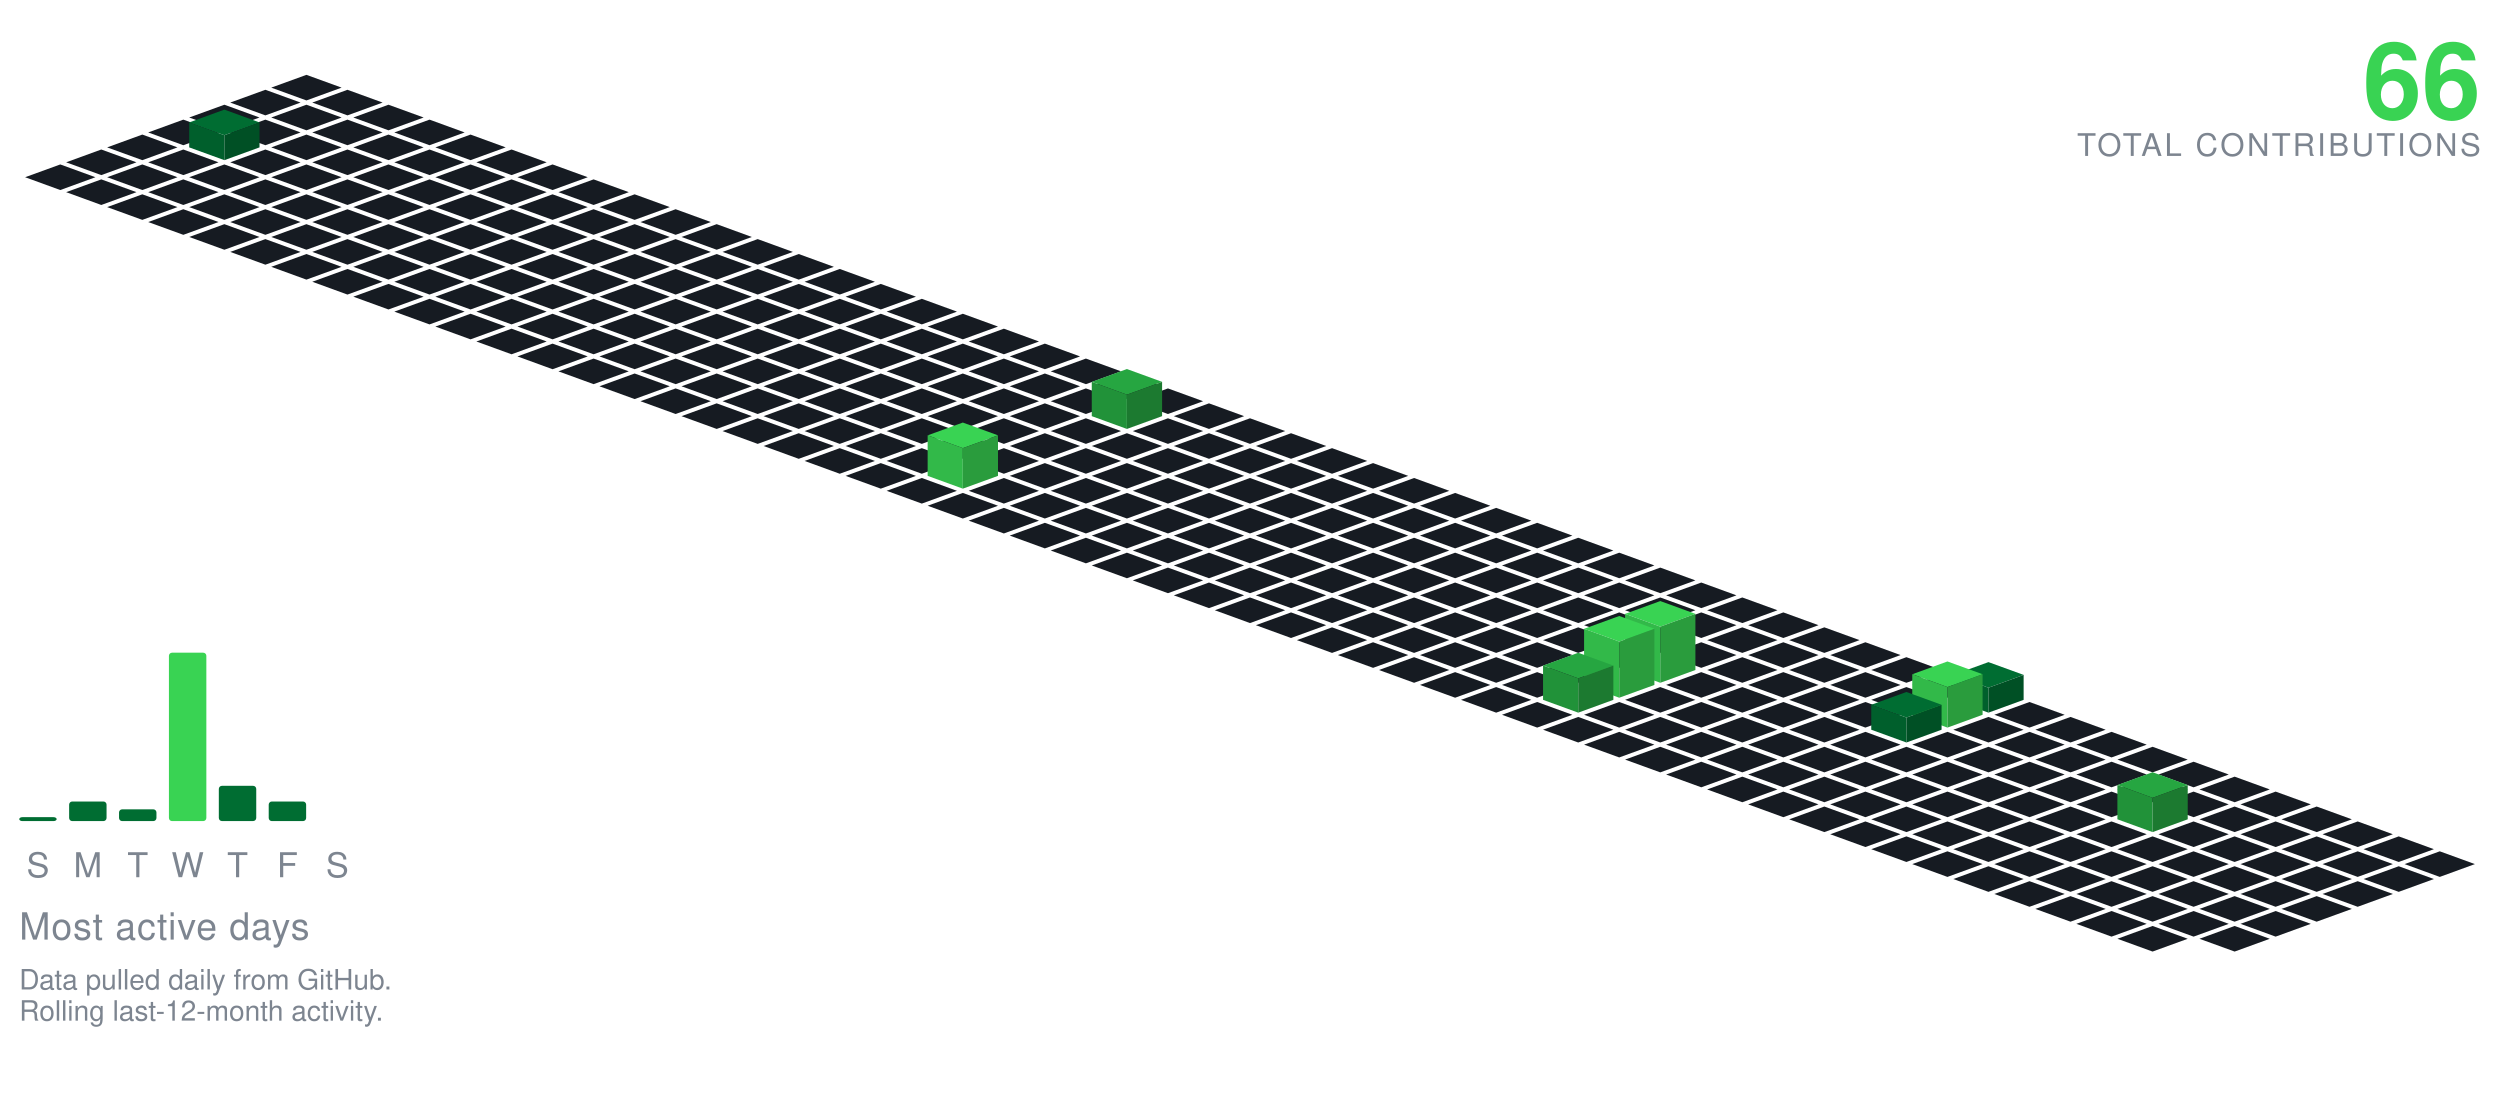
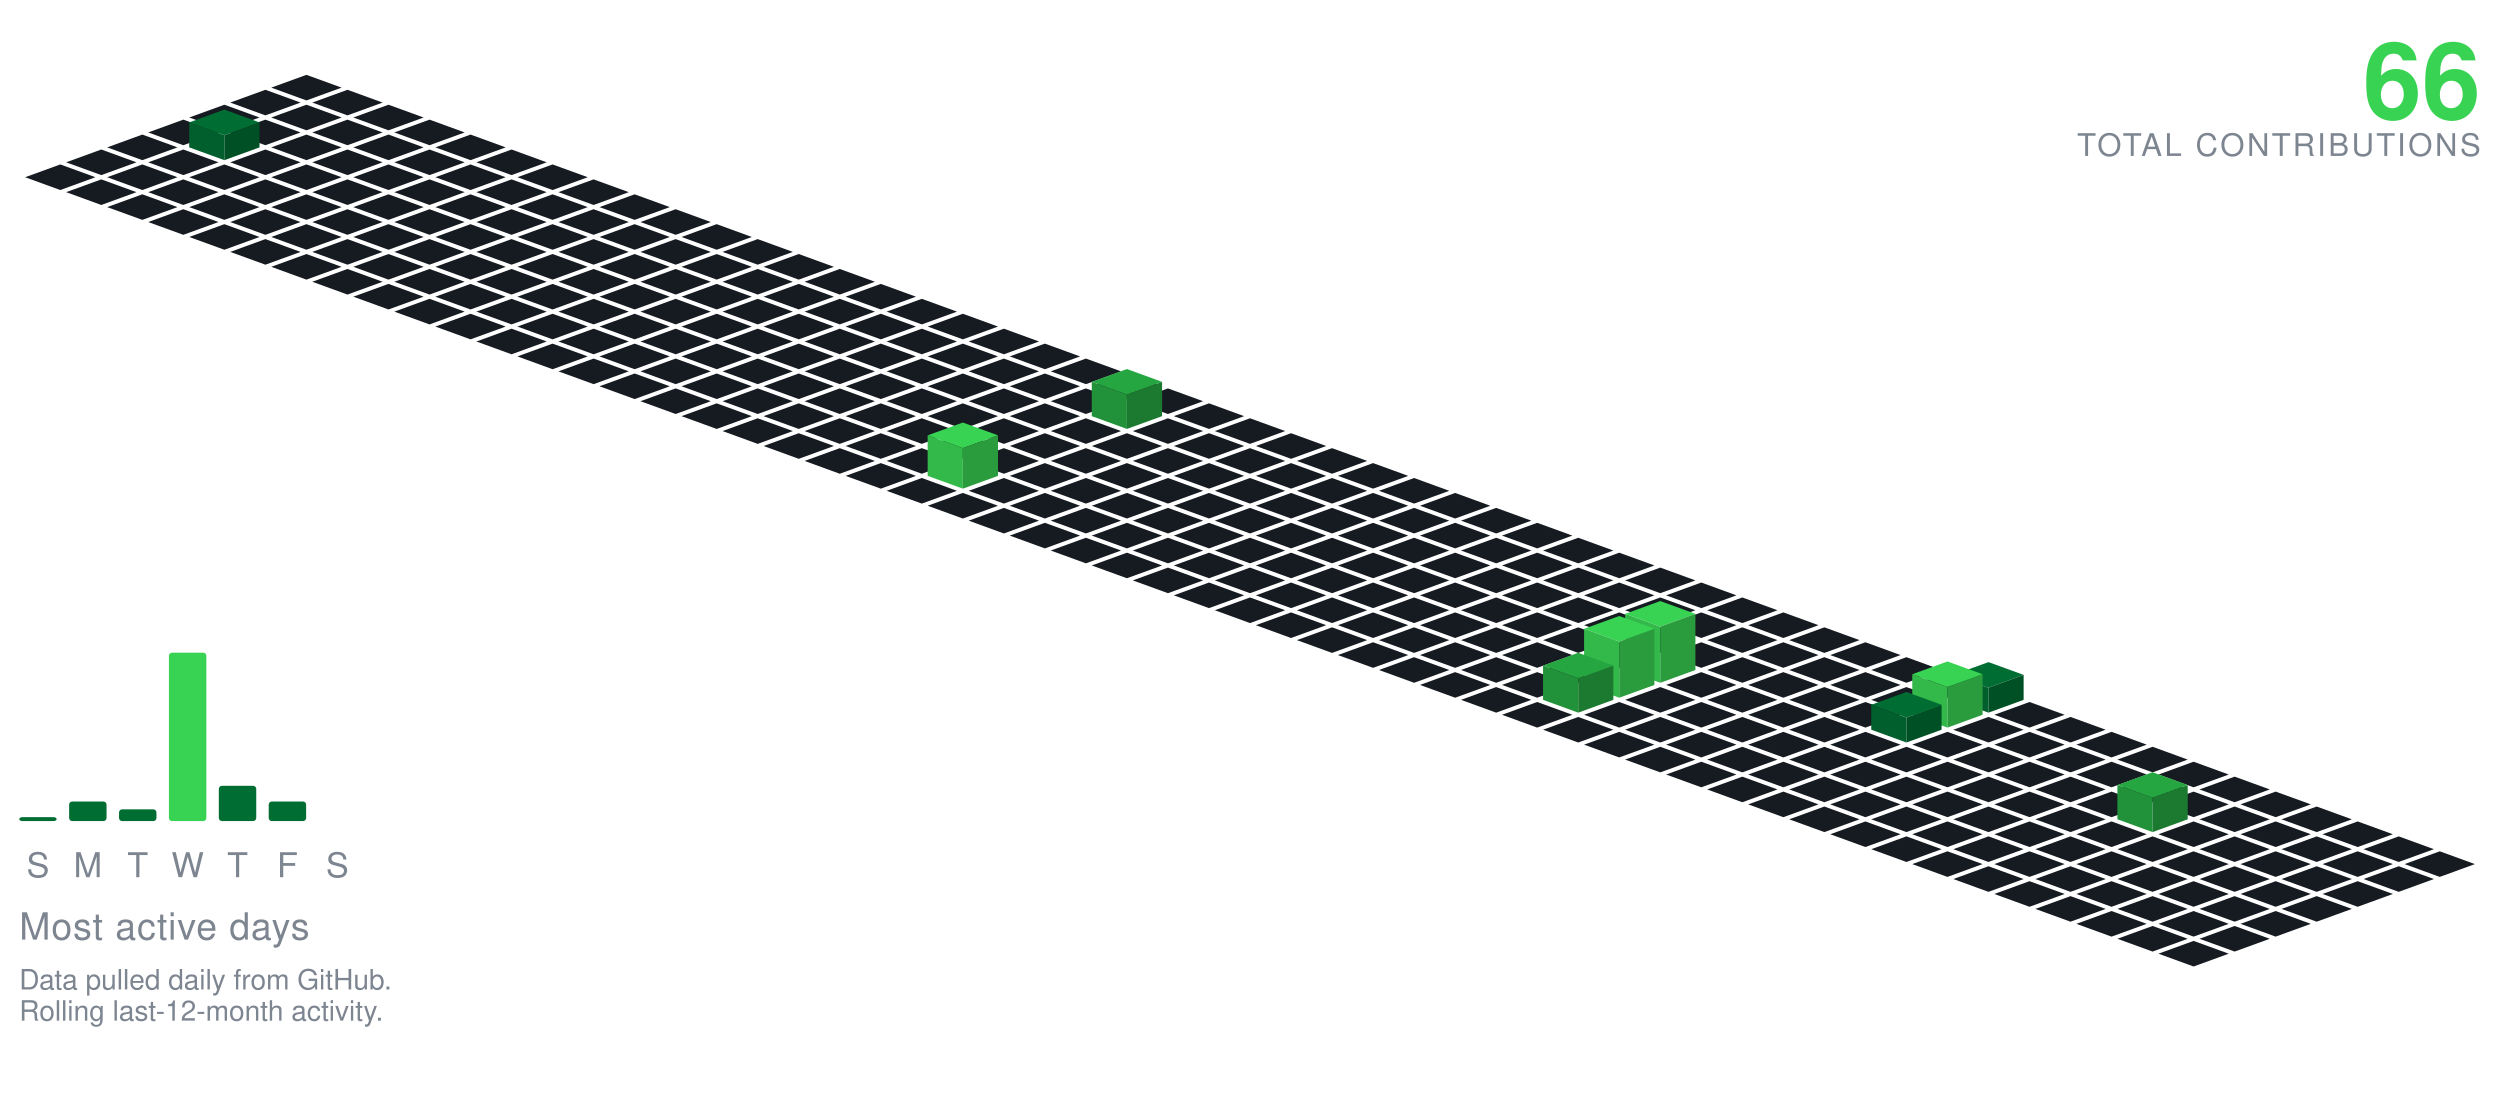
<svg xmlns="http://www.w3.org/2000/svg" viewBox="-98.09 -24.00 801.34 354.30" width="801" height="354">
  <polygon points="0.00,0.00 11.28,4.10 0.00,8.21 -11.28,4.10" fill="#161b22" />
  <polygon points="-13.16,4.79 -1.88,8.89 -13.16,13.00 -24.43,8.89" fill="#161b22" />
  <polygon points="13.16,4.79 24.43,8.89 13.16,13.00 1.88,8.89" fill="#161b22" />
  <polygon points="-26.31,9.58 -15.04,13.68 -26.31,17.79 -37.59,13.68" fill="#161b22" />
  <polygon points="0.00,9.58 11.28,13.68 0.00,17.79 -11.28,13.68" fill="#161b22" />
  <polygon points="26.31,9.58 37.59,13.68 26.31,17.79 15.04,13.68" fill="#161b22" />
  <polygon points="-39.47,14.36 -28.19,18.47 -39.47,22.57 -50.74,18.47" fill="#161b22" />
  <polygon points="-13.16,14.36 -1.88,18.47 -13.16,22.57 -24.43,18.47" fill="#161b22" />
  <polygon points="13.16,14.36 24.43,18.47 13.16,22.57 1.88,18.47" fill="#161b22" />
  <polygon points="39.47,14.36 50.74,18.47 39.47,22.57 28.19,18.47" fill="#161b22" />
  <polygon points="-52.62,19.15 -41.35,23.26 -52.62,27.36 -63.90,23.26" fill="#161b22" />
  <polygon points="0.00,19.15 11.28,23.26 0.00,27.36 -11.28,23.26" fill="#161b22" />
  <polygon points="26.31,19.15 37.59,23.26 26.31,27.36 15.04,23.26" fill="#161b22" />
  <polygon points="52.62,19.15 63.90,23.26 52.62,27.36 41.35,23.26" fill="#161b22" />
  <polygon points="-26.31,11.15 -15.04,15.26 -26.31,19.36 -37.59,15.26" fill="#006d32" />
  <polygon points="-37.59,23.26 -37.59,15.26 -26.31,19.36 -26.31,27.36" fill="#005f2c" />
  <polygon points="-26.31,27.36 -26.31,19.36 -15.04,15.26 -15.04,23.26" fill="#005025" />
  <polygon points="-65.78,23.94 -54.50,28.05 -65.78,32.15 -77.05,28.05" fill="#161b22" />
  <polygon points="-39.47,23.94 -28.19,28.05 -39.47,32.15 -50.74,28.05" fill="#161b22" />
  <polygon points="-13.16,23.94 -1.88,28.05 -13.16,32.15 -24.43,28.05" fill="#161b22" />
  <polygon points="13.16,23.94 24.43,28.05 13.16,32.15 1.88,28.05" fill="#161b22" />
  <polygon points="39.47,23.94 50.74,28.05 39.47,32.15 28.19,28.05" fill="#161b22" />
  <polygon points="65.78,23.94 77.05,28.05 65.78,32.15 54.50,28.05" fill="#161b22" />
  <polygon points="-78.93,28.73 -67.66,32.83 -78.93,36.94 -90.21,32.83" fill="#161b22" />
  <polygon points="-52.62,28.73 -41.35,32.83 -52.62,36.94 -63.90,32.83" fill="#161b22" />
  <polygon points="-26.31,28.73 -15.04,32.83 -26.31,36.94 -37.59,32.83" fill="#161b22" />
  <polygon points="0.00,28.73 11.28,32.83 0.00,36.94 -11.28,32.83" fill="#161b22" />
  <polygon points="26.31,28.73 37.59,32.83 26.31,36.94 15.04,32.83" fill="#161b22" />
  <polygon points="52.62,28.73 63.90,32.83 52.62,36.94 41.35,32.83" fill="#161b22" />
  <polygon points="78.93,28.73 90.21,32.83 78.93,36.94 67.66,32.83" fill="#161b22" />
  <polygon points="-65.78,33.52 -54.50,37.62 -65.78,41.73 -77.05,37.62" fill="#161b22" />
  <polygon points="-39.47,33.52 -28.19,37.62 -39.47,41.73 -50.74,37.62" fill="#161b22" />
  <polygon points="-13.16,33.52 -1.88,37.62 -13.16,41.73 -24.43,37.62" fill="#161b22" />
  <polygon points="13.16,33.52 24.43,37.62 13.16,41.73 1.88,37.62" fill="#161b22" />
  <polygon points="39.47,33.52 50.74,37.62 39.47,41.73 28.19,37.62" fill="#161b22" />
  <polygon points="65.78,33.52 77.05,37.62 65.78,41.73 54.50,37.62" fill="#161b22" />
  <polygon points="92.09,33.52 103.37,37.62 92.09,41.73 80.81,37.62" fill="#161b22" />
  <polygon points="-52.62,38.31 -41.35,42.41 -52.62,46.51 -63.90,42.41" fill="#161b22" />
  <polygon points="-26.31,38.31 -15.04,42.41 -26.31,46.51 -37.59,42.41" fill="#161b22" />
  <polygon points="0.00,38.31 11.28,42.41 0.00,46.51 -11.28,42.41" fill="#161b22" />
  <polygon points="26.31,38.31 37.59,42.41 26.31,46.51 15.04,42.41" fill="#161b22" />
  <polygon points="52.62,38.31 63.90,42.41 52.62,46.51 41.35,42.41" fill="#161b22" />
  <polygon points="78.93,38.31 90.21,42.41 78.93,46.51 67.66,42.41" fill="#161b22" />
  <polygon points="105.25,38.31 116.52,42.41 105.25,46.51 93.97,42.41" fill="#161b22" />
  <polygon points="-39.47,43.09 -28.19,47.20 -39.47,51.30 -50.74,47.20" fill="#161b22" />
  <polygon points="-13.16,43.09 -1.88,47.20 -13.16,51.30 -24.43,47.20" fill="#161b22" />
  <polygon points="13.16,43.09 24.43,47.20 13.16,51.30 1.88,47.20" fill="#161b22" />
  <polygon points="39.47,43.09 50.74,47.20 39.47,51.30 28.19,47.20" fill="#161b22" />
  <polygon points="65.78,43.09 77.05,47.20 65.78,51.30 54.50,47.20" fill="#161b22" />
  <polygon points="92.09,43.09 103.37,47.20 92.09,51.30 80.81,47.20" fill="#161b22" />
  <polygon points="118.40,43.09 129.68,47.20 118.40,51.30 107.12,47.20" fill="#161b22" />
  <polygon points="-26.31,47.88 -15.04,51.99 -26.31,56.09 -37.59,51.99" fill="#161b22" />
  <polygon points="0.00,47.88 11.28,51.99 0.00,56.09 -11.28,51.99" fill="#161b22" />
  <polygon points="26.31,47.88 37.59,51.99 26.31,56.09 15.04,51.99" fill="#161b22" />
  <polygon points="52.62,47.88 63.90,51.99 52.62,56.09 41.35,51.99" fill="#161b22" />
  <polygon points="78.93,47.88 90.21,51.99 78.93,56.09 67.66,51.99" fill="#161b22" />
  <polygon points="105.25,47.88 116.52,51.99 105.25,56.09 93.97,51.99" fill="#161b22" />
  <polygon points="131.56,47.88 142.83,51.99 131.56,56.09 120.28,51.99" fill="#161b22" />
  <polygon points="-13.16,52.67 -1.88,56.78 -13.16,60.88 -24.43,56.78" fill="#161b22" />
  <polygon points="13.16,52.67 24.43,56.78 13.16,60.88 1.88,56.78" fill="#161b22" />
  <polygon points="39.47,52.67 50.74,56.78 39.47,60.88 28.19,56.78" fill="#161b22" />
  <polygon points="65.78,52.67 77.05,56.78 65.78,60.88 54.50,56.78" fill="#161b22" />
  <polygon points="92.09,52.67 103.37,56.78 92.09,60.88 80.81,56.78" fill="#161b22" />
  <polygon points="118.40,52.67 129.68,56.78 118.40,60.88 107.12,56.78" fill="#161b22" />
  <polygon points="144.71,52.67 155.99,56.78 144.71,60.88 133.44,56.78" fill="#161b22" />
  <polygon points="0.00,57.46 11.28,61.56 0.00,65.67 -11.28,61.56" fill="#161b22" />
  <polygon points="26.31,57.46 37.59,61.56 26.31,65.67 15.04,61.56" fill="#161b22" />
  <polygon points="52.62,57.46 63.90,61.56 52.62,65.67 41.35,61.56" fill="#161b22" />
  <polygon points="78.93,57.46 90.21,61.56 78.93,65.67 67.66,61.56" fill="#161b22" />
  <polygon points="105.25,57.46 116.52,61.56 105.25,65.67 93.97,61.56" fill="#161b22" />
  <polygon points="131.56,57.46 142.83,61.56 131.56,65.67 120.28,61.56" fill="#161b22" />
  <polygon points="157.87,57.46 169.14,61.56 157.87,65.67 146.59,61.56" fill="#161b22" />
  <polygon points="13.16,62.25 24.43,66.35 13.16,70.46 1.88,66.35" fill="#161b22" />
  <polygon points="39.47,62.25 50.74,66.35 39.47,70.46 28.19,66.35" fill="#161b22" />
  <polygon points="65.78,62.25 77.05,66.35 65.78,70.46 54.50,66.35" fill="#161b22" />
  <polygon points="92.09,62.25 103.37,66.35 92.09,70.46 80.81,66.35" fill="#161b22" />
  <polygon points="118.40,62.25 129.68,66.35 118.40,70.46 107.12,66.35" fill="#161b22" />
  <polygon points="144.71,62.25 155.99,66.35 144.71,70.46 133.44,66.35" fill="#161b22" />
  <polygon points="171.02,62.25 182.30,66.35 171.02,70.46 159.75,66.35" fill="#161b22" />
  <polygon points="26.31,67.04 37.59,71.14 26.31,75.24 15.04,71.14" fill="#161b22" />
  <polygon points="52.62,67.04 63.90,71.14 52.62,75.24 41.35,71.14" fill="#161b22" />
  <polygon points="78.93,67.04 90.21,71.14 78.93,75.24 67.66,71.14" fill="#161b22" />
  <polygon points="105.25,67.04 116.52,71.14 105.25,75.24 93.97,71.14" fill="#161b22" />
  <polygon points="131.56,67.04 142.83,71.14 131.56,75.24 120.28,71.14" fill="#161b22" />
  <polygon points="157.87,67.04 169.14,71.14 157.87,75.24 146.59,71.14" fill="#161b22" />
  <polygon points="184.18,67.04 195.46,71.14 184.18,75.24 172.90,71.14" fill="#161b22" />
  <polygon points="39.47,71.82 50.74,75.93 39.47,80.03 28.19,75.93" fill="#161b22" />
  <polygon points="65.78,71.82 77.05,75.93 65.78,80.03 54.50,75.93" fill="#161b22" />
  <polygon points="92.09,71.82 103.37,75.93 92.09,80.03 80.81,75.93" fill="#161b22" />
  <polygon points="118.40,71.82 129.68,75.93 118.40,80.03 107.12,75.93" fill="#161b22" />
  <polygon points="144.71,71.82 155.99,75.93 144.71,80.03 133.44,75.93" fill="#161b22" />
  <polygon points="171.02,71.82 182.30,75.93 171.02,80.03 159.75,75.93" fill="#161b22" />
  <polygon points="197.34,71.82 208.61,75.93 197.34,80.03 186.06,75.93" fill="#161b22" />
  <polygon points="52.62,76.61 63.90,80.72 52.62,84.82 41.35,80.72" fill="#161b22" />
  <polygon points="78.93,76.61 90.21,80.72 78.93,84.82 67.66,80.72" fill="#161b22" />
  <polygon points="105.25,76.61 116.52,80.72 105.25,84.82 93.97,80.72" fill="#161b22" />
  <polygon points="131.56,76.61 142.83,80.72 131.56,84.82 120.28,80.72" fill="#161b22" />
  <polygon points="157.87,76.61 169.14,80.72 157.87,84.82 146.59,80.72" fill="#161b22" />
  <polygon points="184.18,76.61 195.46,80.72 184.18,84.82 172.90,80.72" fill="#161b22" />
  <polygon points="210.49,76.61 221.77,80.72 210.49,84.82 199.21,80.72" fill="#161b22" />
  <polygon points="65.78,81.40 77.05,85.51 65.78,89.61 54.50,85.51" fill="#161b22" />
  <polygon points="92.09,81.40 103.37,85.51 92.09,89.61 80.81,85.51" fill="#161b22" />
  <polygon points="118.40,81.40 129.68,85.51 118.40,89.61 107.12,85.51" fill="#161b22" />
  <polygon points="144.71,81.40 155.99,85.51 144.71,89.61 133.44,85.51" fill="#161b22" />
  <polygon points="171.02,81.40 182.30,85.51 171.02,89.61 159.75,85.51" fill="#161b22" />
  <polygon points="197.34,81.40 208.61,85.51 197.34,89.61 186.06,85.51" fill="#161b22" />
  <polygon points="223.65,81.40 234.92,85.51 223.65,89.61 212.37,85.51" fill="#161b22" />
  <polygon points="78.93,86.19 90.21,90.29 78.93,94.40 67.66,90.29" fill="#161b22" />
  <polygon points="105.25,86.19 116.52,90.29 105.25,94.40 93.97,90.29" fill="#161b22" />
  <polygon points="131.56,86.19 142.83,90.29 131.56,94.40 120.28,90.29" fill="#161b22" />
  <polygon points="157.87,86.19 169.14,90.29 157.87,94.40 146.59,90.29" fill="#161b22" />
  <polygon points="184.18,86.19 195.46,90.29 184.18,94.40 172.90,90.29" fill="#161b22" />
  <polygon points="210.49,86.19 221.77,90.29 210.49,94.40 199.21,90.29" fill="#161b22" />
  <polygon points="236.80,86.19 248.08,90.29 236.80,94.40 225.53,90.29" fill="#161b22" />
  <polygon points="92.09,90.98 103.37,95.08 92.09,99.19 80.81,95.08" fill="#161b22" />
  <polygon points="118.40,90.98 129.68,95.08 118.40,99.19 107.12,95.08" fill="#161b22" />
  <polygon points="144.71,90.98 155.99,95.08 144.71,99.19 133.44,95.08" fill="#161b22" />
  <polygon points="171.02,90.98 182.30,95.08 171.02,99.19 159.75,95.08" fill="#161b22" />
  <polygon points="197.34,90.98 208.61,95.08 197.34,99.19 186.06,95.08" fill="#161b22" />
  <polygon points="223.65,90.98 234.92,95.08 223.65,99.19 212.37,95.08" fill="#161b22" />
  <polygon points="249.96,90.98 261.23,95.08 249.96,99.19 238.68,95.08" fill="#161b22" />
  <polygon points="105.25,95.77 116.52,99.87 105.25,103.97 93.97,99.87" fill="#161b22" />
  <polygon points="131.56,95.77 142.83,99.87 131.56,103.97 120.28,99.87" fill="#161b22" />
  <polygon points="157.87,95.77 169.14,99.87 157.87,103.97 146.59,99.87" fill="#161b22" />
  <polygon points="184.18,95.77 195.46,99.87 184.18,103.97 172.90,99.87" fill="#161b22" />
  <polygon points="210.49,95.77 221.77,99.87 210.49,103.97 199.21,99.87" fill="#161b22" />
  <polygon points="236.80,95.77 248.08,99.87 236.80,103.97 225.53,99.87" fill="#161b22" />
  <polygon points="263.11,95.77 274.39,99.87 263.11,103.97 251.84,99.87" fill="#161b22" />
  <polygon points="118.40,100.55 129.68,104.66 118.40,108.76 107.12,104.66" fill="#161b22" />
  <polygon points="144.71,100.55 155.99,104.66 144.71,108.76 133.44,104.66" fill="#161b22" />
  <polygon points="171.02,100.55 182.30,104.66 171.02,108.76 159.75,104.66" fill="#161b22" />
  <polygon points="197.34,100.55 208.61,104.66 197.34,108.76 186.06,104.66" fill="#161b22" />
  <polygon points="223.65,100.55 234.92,104.66 223.65,108.76 212.37,104.66" fill="#161b22" />
  <polygon points="249.96,100.55 261.23,104.66 249.96,108.76 238.68,104.66" fill="#161b22" />
  <polygon points="276.27,100.55 287.55,104.66 276.27,108.76 264.99,104.66" fill="#161b22" />
  <polygon points="131.56,105.34 142.83,109.45 131.56,113.55 120.28,109.45" fill="#161b22" />
  <polygon points="157.87,105.34 169.14,109.45 157.87,113.55 146.59,109.45" fill="#161b22" />
  <polygon points="184.18,105.34 195.46,109.45 184.18,113.55 172.90,109.45" fill="#161b22" />
  <polygon points="210.49,105.34 221.77,109.45 210.49,113.55 199.21,109.45" fill="#161b22" />
  <polygon points="236.80,105.34 248.08,109.45 236.80,113.55 225.53,109.45" fill="#161b22" />
  <polygon points="289.43,105.34 300.70,109.45 289.43,113.55 278.15,109.45" fill="#161b22" />
  <polygon points="263.11,94.34 274.39,98.45 263.11,102.55 251.84,98.45" fill="#26a641" />
  <polygon points="251.84,109.45 251.84,98.45 263.11,102.55 263.11,113.55" fill="#219239" />
  <polygon points="263.11,113.55 263.11,102.55 274.39,98.45 274.39,109.45" fill="#1c7a30" />
  <polygon points="144.71,110.13 155.99,114.23 144.71,118.34 133.44,114.23" fill="#161b22" />
  <polygon points="171.02,110.13 182.30,114.23 171.02,118.34 159.75,114.23" fill="#161b22" />
  <polygon points="197.34,110.13 208.61,114.23 197.34,118.34 186.06,114.23" fill="#161b22" />
  <polygon points="223.65,110.13 234.92,114.23 223.65,118.34 212.37,114.23" fill="#161b22" />
  <polygon points="249.96,110.13 261.23,114.23 249.96,118.34 238.68,114.23" fill="#161b22" />
  <polygon points="276.27,110.13 287.55,114.23 276.27,118.34 264.99,114.23" fill="#161b22" />
  <polygon points="302.58,110.13 313.86,114.23 302.58,118.34 291.30,114.23" fill="#161b22" />
  <polygon points="157.87,114.92 169.14,119.02 157.87,123.13 146.59,119.02" fill="#161b22" />
  <polygon points="184.18,114.92 195.46,119.02 184.18,123.13 172.90,119.02" fill="#161b22" />
  <polygon points="210.49,114.92 221.77,119.02 210.49,123.13 199.21,119.02" fill="#161b22" />
  <polygon points="236.80,114.92 248.08,119.02 236.80,123.13 225.53,119.02" fill="#161b22" />
  <polygon points="263.11,114.92 274.39,119.02 263.11,123.13 251.84,119.02" fill="#161b22" />
  <polygon points="289.43,114.92 300.70,119.02 289.43,123.13 278.15,119.02" fill="#161b22" />
  <polygon points="315.74,114.92 327.01,119.02 315.74,123.13 304.46,119.02" fill="#161b22" />
  <polygon points="171.02,119.71 182.30,123.81 171.02,127.92 159.75,123.81" fill="#161b22" />
  <polygon points="197.34,119.71 208.61,123.81 197.34,127.92 186.06,123.81" fill="#161b22" />
  <polygon points="223.65,119.71 234.92,123.81 223.65,127.92 212.37,123.81" fill="#161b22" />
  <polygon points="249.96,119.71 261.23,123.81 249.96,127.92 238.68,123.81" fill="#161b22" />
  <polygon points="276.27,119.71 287.55,123.81 276.27,127.92 264.99,123.81" fill="#161b22" />
  <polygon points="302.58,119.71 313.86,123.81 302.58,127.92 291.30,123.81" fill="#161b22" />
  <polygon points="328.89,119.71 340.17,123.81 328.89,127.92 317.62,123.81" fill="#161b22" />
  <polygon points="184.18,124.50 195.46,128.60 184.18,132.70 172.90,128.60" fill="#161b22" />
  <polygon points="236.80,124.50 248.08,128.60 236.80,132.70 225.53,128.60" fill="#161b22" />
  <polygon points="263.11,124.50 274.39,128.60 263.11,132.70 251.84,128.60" fill="#161b22" />
  <polygon points="289.43,124.50 300.70,128.60 289.43,132.70 278.15,128.60" fill="#161b22" />
  <polygon points="315.74,124.50 327.01,128.60 315.74,132.70 304.46,128.60" fill="#161b22" />
  <polygon points="342.05,124.50 353.32,128.60 342.05,132.70 330.77,128.60" fill="#161b22" />
  <polygon points="210.49,111.50 221.77,115.60 210.49,119.70 199.21,115.60" fill="#39d353" />
  <polygon points="199.21,128.60 199.21,115.60 210.49,119.70 210.49,132.70" fill="#32b949" />
  <polygon points="210.49,132.70 210.49,119.70 221.77,115.60 221.77,128.60" fill="#2a9c3d" />
  <polygon points="197.34,129.28 208.61,133.39 197.34,137.49 186.06,133.39" fill="#161b22" />
  <polygon points="223.65,129.28 234.92,133.39 223.65,137.49 212.37,133.39" fill="#161b22" />
  <polygon points="249.96,129.28 261.23,133.39 249.96,137.49 238.68,133.39" fill="#161b22" />
  <polygon points="276.27,129.28 287.55,133.39 276.27,137.49 264.99,133.39" fill="#161b22" />
  <polygon points="302.58,129.28 313.86,133.39 302.58,137.49 291.30,133.39" fill="#161b22" />
  <polygon points="328.89,129.28 340.17,133.39 328.89,137.49 317.62,133.39" fill="#161b22" />
  <polygon points="355.20,129.28 366.48,133.39 355.20,137.49 343.93,133.39" fill="#161b22" />
  <polygon points="210.49,134.07 221.77,138.18 210.49,142.28 199.21,138.18" fill="#161b22" />
  <polygon points="236.80,134.07 248.08,138.18 236.80,142.28 225.53,138.18" fill="#161b22" />
  <polygon points="263.11,134.07 274.39,138.18 263.11,142.28 251.84,138.18" fill="#161b22" />
  <polygon points="289.43,134.07 300.70,138.18 289.43,142.28 278.15,138.18" fill="#161b22" />
  <polygon points="315.74,134.07 327.01,138.18 315.74,142.28 304.46,138.18" fill="#161b22" />
  <polygon points="342.05,134.07 353.32,138.18 342.05,142.28 330.77,138.18" fill="#161b22" />
  <polygon points="368.36,134.07 379.64,138.18 368.36,142.28 357.08,138.18" fill="#161b22" />
  <polygon points="223.65,138.86 234.92,142.96 223.65,147.07 212.37,142.96" fill="#161b22" />
  <polygon points="249.96,138.86 261.23,142.96 249.96,147.07 238.68,142.96" fill="#161b22" />
  <polygon points="276.27,138.86 287.55,142.96 276.27,147.07 264.99,142.96" fill="#161b22" />
  <polygon points="302.58,138.86 313.86,142.96 302.58,147.07 291.30,142.96" fill="#161b22" />
  <polygon points="328.89,138.86 340.17,142.96 328.89,147.07 317.62,142.96" fill="#161b22" />
  <polygon points="355.20,138.86 366.48,142.96 355.20,147.07 343.93,142.96" fill="#161b22" />
  <polygon points="381.52,138.86 392.79,142.96 381.52,147.07 370.24,142.96" fill="#161b22" />
  <polygon points="236.80,143.65 248.08,147.75 236.80,151.86 225.53,147.75" fill="#161b22" />
  <polygon points="263.11,143.65 274.39,147.75 263.11,151.86 251.84,147.75" fill="#161b22" />
  <polygon points="289.43,143.65 300.70,147.75 289.43,151.86 278.15,147.75" fill="#161b22" />
  <polygon points="315.74,143.65 327.01,147.75 315.74,151.86 304.46,147.75" fill="#161b22" />
  <polygon points="342.05,143.65 353.32,147.75 342.05,151.86 330.77,147.75" fill="#161b22" />
  <polygon points="368.36,143.65 379.64,147.75 368.36,151.86 357.08,147.75" fill="#161b22" />
  <polygon points="394.67,143.65 405.95,147.75 394.67,151.86 383.39,147.75" fill="#161b22" />
  <polygon points="249.96,148.44 261.23,152.54 249.96,156.65 238.68,152.54" fill="#161b22" />
  <polygon points="276.27,148.44 287.55,152.54 276.27,156.65 264.99,152.54" fill="#161b22" />
  <polygon points="302.58,148.44 313.86,152.54 302.58,156.65 291.30,152.54" fill="#161b22" />
  <polygon points="328.89,148.44 340.17,152.54 328.89,156.65 317.62,152.54" fill="#161b22" />
  <polygon points="355.20,148.44 366.48,152.54 355.20,156.65 343.93,152.54" fill="#161b22" />
  <polygon points="381.52,148.44 392.79,152.54 381.52,156.65 370.24,152.54" fill="#161b22" />
  <polygon points="407.83,148.44 419.10,152.54 407.83,156.65 396.55,152.54" fill="#161b22" />
  <polygon points="263.11,153.23 274.39,157.33 263.11,161.43 251.84,157.33" fill="#161b22" />
  <polygon points="289.43,153.23 300.70,157.33 289.43,161.43 278.15,157.33" fill="#161b22" />
  <polygon points="315.74,153.23 327.01,157.33 315.74,161.43 304.46,157.33" fill="#161b22" />
  <polygon points="342.05,153.23 353.32,157.33 342.05,161.43 330.77,157.33" fill="#161b22" />
  <polygon points="368.36,153.23 379.64,157.33 368.36,161.43 357.08,157.33" fill="#161b22" />
  <polygon points="394.67,153.23 405.95,157.33 394.67,161.43 383.39,157.33" fill="#161b22" />
  <polygon points="420.98,153.23 432.26,157.33 420.98,161.43 409.71,157.33" fill="#161b22" />
  <polygon points="276.27,158.01 287.55,162.12 276.27,166.22 264.99,162.12" fill="#161b22" />
  <polygon points="302.58,158.01 313.86,162.12 302.58,166.22 291.30,162.12" fill="#161b22" />
  <polygon points="328.89,158.01 340.17,162.12 328.89,166.22 317.62,162.12" fill="#161b22" />
  <polygon points="355.20,158.01 366.48,162.12 355.20,166.22 343.93,162.12" fill="#161b22" />
  <polygon points="381.52,158.01 392.79,162.12 381.52,166.22 370.24,162.12" fill="#161b22" />
  <polygon points="407.83,158.01 419.10,162.12 407.83,166.22 396.55,162.12" fill="#161b22" />
  <polygon points="434.14,158.01 445.41,162.12 434.14,166.22 422.86,162.12" fill="#161b22" />
  <polygon points="289.43,162.80 300.70,166.91 289.43,171.01 278.15,166.91" fill="#161b22" />
  <polygon points="315.74,162.80 327.01,166.91 315.74,171.01 304.46,166.91" fill="#161b22" />
  <polygon points="342.05,162.80 353.32,166.91 342.05,171.01 330.77,166.91" fill="#161b22" />
  <polygon points="368.36,162.80 379.64,166.91 368.36,171.01 357.08,166.91" fill="#161b22" />
  <polygon points="394.67,162.80 405.95,166.91 394.67,171.01 383.39,166.91" fill="#161b22" />
  <polygon points="420.98,162.80 432.26,166.91 420.98,171.01 409.71,166.91" fill="#161b22" />
  <polygon points="447.29,162.80 458.57,166.91 447.29,171.01 436.02,166.91" fill="#161b22" />
  <polygon points="302.58,167.59 313.86,171.69 302.58,175.80 291.30,171.69" fill="#161b22" />
  <polygon points="328.89,167.59 340.17,171.69 328.89,175.80 317.62,171.69" fill="#161b22" />
  <polygon points="355.20,167.59 366.48,171.69 355.20,175.80 343.93,171.69" fill="#161b22" />
  <polygon points="381.52,167.59 392.79,171.69 381.52,175.80 370.24,171.69" fill="#161b22" />
  <polygon points="407.83,167.59 419.10,171.69 407.83,175.80 396.55,171.69" fill="#161b22" />
  <polygon points="434.14,167.59 445.41,171.69 434.14,175.80 422.86,171.69" fill="#161b22" />
  <polygon points="460.45,167.59 471.73,171.69 460.45,175.80 449.17,171.69" fill="#161b22" />
  <polygon points="315.74,172.38 327.01,176.48 315.74,180.59 304.46,176.48" fill="#161b22" />
  <polygon points="342.05,172.38 353.32,176.48 342.05,180.59 330.77,176.48" fill="#161b22" />
  <polygon points="368.36,172.38 379.64,176.48 368.36,180.59 357.08,176.48" fill="#161b22" />
  <polygon points="394.67,172.38 405.95,176.48 394.67,180.59 383.39,176.48" fill="#161b22" />
  <polygon points="420.98,172.38 432.26,176.48 420.98,180.59 409.71,176.48" fill="#161b22" />
  <polygon points="447.29,172.38 458.57,176.48 447.29,180.59 436.02,176.48" fill="#161b22" />
  <polygon points="473.61,172.38 484.88,176.48 473.61,180.59 462.33,176.48" fill="#161b22" />
  <polygon points="328.89,177.17 340.17,181.27 328.89,185.37 317.62,181.27" fill="#161b22" />
  <polygon points="355.20,177.17 366.48,181.27 355.20,185.37 343.93,181.27" fill="#161b22" />
  <polygon points="381.52,177.17 392.79,181.27 381.52,185.37 370.24,181.27" fill="#161b22" />
  <polygon points="407.83,177.17 419.10,181.27 407.83,185.37 396.55,181.27" fill="#161b22" />
  <polygon points="434.14,177.17 445.41,181.27 434.14,185.37 422.86,181.27" fill="#161b22" />
  <polygon points="460.45,177.17 471.73,181.27 460.45,185.37 449.17,181.27" fill="#161b22" />
  <polygon points="486.76,177.17 498.04,181.27 486.76,185.37 475.48,181.27" fill="#161b22" />
  <polygon points="342.05,181.95 353.32,186.06 342.05,190.16 330.77,186.06" fill="#161b22" />
  <polygon points="368.36,181.95 379.64,186.06 368.36,190.16 357.08,186.06" fill="#161b22" />
  <polygon points="394.67,181.95 405.95,186.06 394.67,190.16 383.39,186.06" fill="#161b22" />
  <polygon points="420.98,181.95 432.26,186.06 420.98,190.16 409.71,186.06" fill="#161b22" />
  <polygon points="447.29,181.95 458.57,186.06 447.29,190.16 436.02,186.06" fill="#161b22" />
  <polygon points="473.61,181.95 484.88,186.06 473.61,190.16 462.33,186.06" fill="#161b22" />
  <polygon points="499.92,181.95 511.19,186.06 499.92,190.16 488.64,186.06" fill="#161b22" />
  <polygon points="355.20,186.74 366.48,190.85 355.20,194.95 343.93,190.85" fill="#161b22" />
  <polygon points="381.52,186.74 392.79,190.85 381.52,194.95 370.24,190.85" fill="#161b22" />
  <polygon points="407.83,186.74 419.10,190.85 407.83,194.95 396.55,190.85" fill="#161b22" />
  <polygon points="460.45,186.74 471.73,190.85 460.45,194.95 449.17,190.85" fill="#161b22" />
  <polygon points="486.76,186.74 498.04,190.85 486.76,194.95 475.48,190.85" fill="#161b22" />
  <polygon points="513.07,186.74 524.35,190.85 513.07,194.95 501.80,190.85" fill="#161b22" />
  <polygon points="434.14,168.74 445.41,172.85 434.14,176.95 422.86,172.85" fill="#39d353" />
  <polygon points="422.86,190.85 422.86,172.85 434.14,176.95 434.14,194.95" fill="#32b949" />
  <polygon points="434.14,194.95 434.14,176.95 445.41,172.85 445.41,190.85" fill="#2a9c3d" />
  <polygon points="368.36,191.53 379.64,195.64 368.36,199.74 357.08,195.64" fill="#161b22" />
  <polygon points="394.67,191.53 405.95,195.64 394.67,199.74 383.39,195.64" fill="#161b22" />
  <polygon points="447.29,191.53 458.57,195.64 447.29,199.74 436.02,195.64" fill="#161b22" />
  <polygon points="473.61,191.53 484.88,195.64 473.61,199.74 462.33,195.64" fill="#161b22" />
  <polygon points="499.92,191.53 511.19,195.64 499.92,199.74 488.64,195.64" fill="#161b22" />
  <polygon points="526.23,191.53 537.50,195.64 526.23,199.74 514.95,195.64" fill="#161b22" />
  <polygon points="420.98,173.53 432.26,177.64 420.98,181.74 409.71,177.64" fill="#39d353" />
  <polygon points="409.71,195.64 409.71,177.64 420.98,181.74 420.98,199.74" fill="#32b949" />
  <polygon points="420.98,199.74 420.98,181.74 432.26,177.64 432.26,195.64" fill="#2a9c3d" />
  <polygon points="381.52,196.32 392.79,200.42 381.52,204.53 370.24,200.42" fill="#161b22" />
  <polygon points="434.14,196.32 445.41,200.42 434.14,204.53 422.86,200.42" fill="#161b22" />
  <polygon points="460.45,196.32 471.73,200.42 460.45,204.53 449.17,200.42" fill="#161b22" />
  <polygon points="486.76,196.32 498.04,200.42 486.76,204.53 475.48,200.42" fill="#161b22" />
  <polygon points="513.07,196.32 524.35,200.42 513.07,204.53 501.80,200.42" fill="#161b22" />
  <polygon points="539.38,188.32 550.66,192.42 539.38,196.53 528.11,192.42" fill="#006d32" />
  <polygon points="528.11,200.42 528.11,192.42 539.38,196.53 539.38,204.53" fill="#005f2c" />
  <polygon points="539.38,204.53 539.38,196.53 550.66,192.42 550.66,200.42" fill="#005025" />
  <polygon points="407.83,185.32 419.10,189.42 407.83,193.53 396.55,189.42" fill="#26a641" />
  <polygon points="396.55,200.42 396.55,189.42 407.83,193.53 407.83,204.53" fill="#219239" />
  <polygon points="407.83,204.53 407.83,193.53 419.10,189.42 419.10,200.42" fill="#1c7a30" />
  <polygon points="394.67,201.11 405.95,205.21 394.67,209.32 383.39,205.21" fill="#161b22" />
  <polygon points="420.98,201.11 432.26,205.21 420.98,209.32 409.71,205.21" fill="#161b22" />
  <polygon points="447.29,201.11 458.57,205.21 447.29,209.32 436.02,205.21" fill="#161b22" />
  <polygon points="473.61,201.11 484.88,205.21 473.61,209.32 462.33,205.21" fill="#161b22" />
  <polygon points="499.92,201.11 511.19,205.21 499.92,209.32 488.64,205.21" fill="#161b22" />
  <polygon points="552.54,201.11 563.82,205.21 552.54,209.32 541.26,205.21" fill="#161b22" />
  <polygon points="526.23,188.11 537.50,192.21 526.23,196.32 514.95,192.21" fill="#39d353" />
  <polygon points="514.95,205.21 514.95,192.21 526.23,196.32 526.23,209.32" fill="#32b949" />
  <polygon points="526.23,209.32 526.23,196.32 537.50,192.21 537.50,205.21" fill="#2a9c3d" />
  <polygon points="407.83,205.90 419.10,210.00 407.83,214.10 396.55,210.00" fill="#161b22" />
  <polygon points="434.14,205.90 445.41,210.00 434.14,214.10 422.86,210.00" fill="#161b22" />
  <polygon points="460.45,205.90 471.73,210.00 460.45,214.10 449.17,210.00" fill="#161b22" />
  <polygon points="486.76,205.90 498.04,210.00 486.76,214.10 475.48,210.00" fill="#161b22" />
  <polygon points="539.38,205.90 550.66,210.00 539.38,214.10 528.11,210.00" fill="#161b22" />
  <polygon points="565.69,205.90 576.97,210.00 565.69,214.10 554.42,210.00" fill="#161b22" />
  <polygon points="513.07,197.90 524.35,202.00 513.07,206.10 501.80,202.00" fill="#006d32" />
  <polygon points="501.80,210.00 501.80,202.00 513.07,206.10 513.07,214.10" fill="#005f2c" />
  <polygon points="513.07,214.10 513.07,206.10 524.35,202.00 524.35,210.00" fill="#005025" />
  <polygon points="420.98,210.68 432.26,214.79 420.98,218.89 409.71,214.79" fill="#161b22" />
  <polygon points="447.29,210.68 458.57,214.79 447.29,218.89 436.02,214.79" fill="#161b22" />
  <polygon points="473.61,210.68 484.88,214.79 473.61,218.89 462.33,214.79" fill="#161b22" />
  <polygon points="499.92,210.68 511.19,214.79 499.92,218.89 488.64,214.79" fill="#161b22" />
  <polygon points="526.23,210.68 537.50,214.79 526.23,218.89 514.95,214.79" fill="#161b22" />
  <polygon points="552.54,210.68 563.82,214.79 552.54,218.89 541.26,214.79" fill="#161b22" />
  <polygon points="578.85,210.68 590.13,214.79 578.85,218.89 567.57,214.79" fill="#161b22" />
  <polygon points="434.14,215.47 445.41,219.58 434.14,223.68 422.86,219.58" fill="#161b22" />
  <polygon points="460.45,215.47 471.73,219.58 460.45,223.68 449.17,219.58" fill="#161b22" />
  <polygon points="486.76,215.47 498.04,219.58 486.76,223.68 475.48,219.58" fill="#161b22" />
  <polygon points="513.07,215.47 524.35,219.58 513.07,223.68 501.80,219.58" fill="#161b22" />
  <polygon points="539.38,215.47 550.66,219.58 539.38,223.68 528.11,219.58" fill="#161b22" />
  <polygon points="565.69,215.47 576.97,219.58 565.69,223.68 554.42,219.58" fill="#161b22" />
  <polygon points="592.01,215.47 603.28,219.58 592.01,223.68 580.73,219.58" fill="#161b22" />
  <polygon points="447.29,220.26 458.57,224.37 447.29,228.47 436.02,224.37" fill="#161b22" />
  <polygon points="473.61,220.26 484.88,224.37 473.61,228.47 462.33,224.37" fill="#161b22" />
  <polygon points="499.92,220.26 511.19,224.37 499.92,228.47 488.64,224.37" fill="#161b22" />
  <polygon points="526.23,220.26 537.50,224.37 526.23,228.47 514.95,224.37" fill="#161b22" />
  <polygon points="552.54,220.26 563.82,224.37 552.54,228.47 541.26,224.37" fill="#161b22" />
  <polygon points="578.85,220.26 590.13,224.37 578.85,228.47 567.57,224.37" fill="#161b22" />
  <polygon points="605.16,220.26 616.44,224.37 605.16,228.47 593.89,224.37" fill="#161b22" />
  <polygon points="460.45,225.05 471.73,229.15 460.45,233.26 449.17,229.15" fill="#161b22" />
  <polygon points="486.76,225.05 498.04,229.15 486.76,233.26 475.48,229.15" fill="#161b22" />
  <polygon points="513.07,225.05 524.35,229.15 513.07,233.26 501.80,229.15" fill="#161b22" />
  <polygon points="539.38,225.05 550.66,229.15 539.38,233.26 528.11,229.15" fill="#161b22" />
  <polygon points="565.69,225.05 576.97,229.15 565.69,233.26 554.42,229.15" fill="#161b22" />
  <polygon points="592.01,225.05 603.28,229.15 592.01,233.26 580.73,229.15" fill="#161b22" />
  <polygon points="618.32,225.05 629.59,229.15 618.32,233.26 607.04,229.15" fill="#161b22" />
  <polygon points="473.61,229.84 484.88,233.94 473.61,238.05 462.33,233.94" fill="#161b22" />
  <polygon points="499.92,229.84 511.19,233.94 499.92,238.05 488.64,233.94" fill="#161b22" />
  <polygon points="526.23,229.84 537.50,233.94 526.23,238.05 514.95,233.94" fill="#161b22" />
  <polygon points="552.54,229.84 563.82,233.94 552.54,238.05 541.26,233.94" fill="#161b22" />
  <polygon points="578.85,229.84 590.13,233.94 578.85,238.05 567.57,233.94" fill="#161b22" />
  <polygon points="605.16,229.84 616.44,233.94 605.16,238.05 593.89,233.94" fill="#161b22" />
  <polygon points="631.47,229.84 642.75,233.94 631.47,238.05 620.20,233.94" fill="#161b22" />
  <polygon points="486.76,234.63 498.04,238.73 486.76,242.83 475.48,238.73" fill="#161b22" />
  <polygon points="513.07,234.63 524.35,238.73 513.07,242.83 501.80,238.73" fill="#161b22" />
  <polygon points="539.38,234.63 550.66,238.73 539.38,242.83 528.11,238.73" fill="#161b22" />
  <polygon points="565.69,234.63 576.97,238.73 565.69,242.83 554.42,238.73" fill="#161b22" />
  <polygon points="618.32,234.63 629.59,238.73 618.32,242.83 607.04,238.73" fill="#161b22" />
  <polygon points="644.63,234.63 655.91,238.73 644.63,242.83 633.35,238.73" fill="#161b22" />
  <polygon points="592.01,223.63 603.28,227.73 592.01,231.83 580.73,227.73" fill="#26a641" />
  <polygon points="580.73,238.73 580.73,227.73 592.01,231.83 592.01,242.83" fill="#219239" />
  <polygon points="592.01,242.83 592.01,231.83 603.28,227.73 603.28,238.73" fill="#1c7a30" />
  <polygon points="499.92,239.41 511.19,243.52 499.92,247.62 488.64,243.52" fill="#161b22" />
  <polygon points="526.23,239.41 537.50,243.52 526.23,247.62 514.95,243.52" fill="#161b22" />
  <polygon points="552.54,239.41 563.82,243.52 552.54,247.62 541.26,243.52" fill="#161b22" />
  <polygon points="578.85,239.41 590.13,243.52 578.85,247.62 567.57,243.52" fill="#161b22" />
  <polygon points="605.16,239.41 616.44,243.52 605.16,247.62 593.89,243.52" fill="#161b22" />
  <polygon points="631.47,239.41 642.75,243.52 631.47,247.62 620.20,243.52" fill="#161b22" />
  <polygon points="657.78,239.41 669.06,243.52 657.78,247.62 646.51,243.52" fill="#161b22" />
  <polygon points="513.07,244.20 524.35,248.31 513.07,252.41 501.80,248.31" fill="#161b22" />
  <polygon points="539.38,244.20 550.66,248.31 539.38,252.41 528.11,248.31" fill="#161b22" />
  <polygon points="565.69,244.20 576.97,248.31 565.69,252.41 554.42,248.31" fill="#161b22" />
  <polygon points="592.01,244.20 603.28,248.31 592.01,252.41 580.73,248.31" fill="#161b22" />
  <polygon points="618.32,244.20 629.59,248.31 618.32,252.41 607.04,248.31" fill="#161b22" />
  <polygon points="644.63,244.20 655.91,248.31 644.63,252.41 633.35,248.31" fill="#161b22" />
  <polygon points="670.94,244.20 682.22,248.31 670.94,252.41 659.66,248.31" fill="#161b22" />
  <polygon points="526.23,248.99 537.50,253.09 526.23,257.20 514.95,253.09" fill="#161b22" />
  <polygon points="552.54,248.99 563.82,253.09 552.54,257.20 541.26,253.09" fill="#161b22" />
  <polygon points="578.85,248.99 590.13,253.09 578.85,257.20 567.57,253.09" fill="#161b22" />
  <polygon points="605.16,248.99 616.44,253.09 605.16,257.20 593.89,253.09" fill="#161b22" />
  <polygon points="631.47,248.99 642.75,253.09 631.47,257.20 620.20,253.09" fill="#161b22" />
  <polygon points="657.78,248.99 669.06,253.09 657.78,257.20 646.51,253.09" fill="#161b22" />
  <polygon points="684.10,248.99 695.37,253.09 684.10,257.20 672.82,253.09" fill="#161b22" />
  <polygon points="539.38,253.78 550.66,257.88 539.38,261.99 528.11,257.88" fill="#161b22" />
  <polygon points="565.69,253.78 576.97,257.88 565.69,261.99 554.42,257.88" fill="#161b22" />
  <polygon points="592.01,253.78 603.28,257.88 592.01,261.99 580.73,257.88" fill="#161b22" />
  <polygon points="618.32,253.78 629.59,257.88 618.32,261.99 607.04,257.88" fill="#161b22" />
  <polygon points="644.63,253.78 655.91,257.88 644.63,261.99 633.35,257.88" fill="#161b22" />
  <polygon points="670.94,253.78 682.22,257.88 670.94,261.99 659.66,257.88" fill="#161b22" />
  <polygon points="552.54,258.57 563.82,262.67 552.54,266.78 541.26,262.67" fill="#161b22" />
  <polygon points="578.85,258.57 590.13,262.67 578.85,266.78 567.57,262.67" fill="#161b22" />
  <polygon points="605.16,258.57 616.44,262.67 605.16,266.78 593.89,262.67" fill="#161b22" />
  <polygon points="631.47,258.57 642.75,262.67 631.47,266.78 620.20,262.67" fill="#161b22" />
  <polygon points="657.78,258.57 669.06,262.67 657.78,266.78 646.51,262.67" fill="#161b22" />
  <polygon points="565.69,263.36 576.97,267.46 565.69,271.56 554.42,267.46" fill="#161b22" />
  <polygon points="592.01,263.36 603.28,267.46 592.01,271.56 580.73,267.46" fill="#161b22" />
  <polygon points="618.32,263.36 629.59,267.46 618.32,271.56 607.04,267.46" fill="#161b22" />
  <polygon points="644.63,263.36 655.91,267.46 644.63,271.56 633.35,267.46" fill="#161b22" />
  <polygon points="578.85,268.14 590.13,272.25 578.85,276.35 567.57,272.25" fill="#161b22" />
  <polygon points="605.16,268.14 616.44,272.25 605.16,276.35 593.89,272.25" fill="#161b22" />
  <polygon points="631.47,268.14 642.75,272.25 631.47,276.35 620.20,272.25" fill="#161b22" />
  <polygon points="592.01,272.93 603.28,277.04 592.01,281.14 580.73,277.04" fill="#161b22" />
  <polygon points="618.32,272.93 629.59,277.04 618.32,281.14 607.04,277.04" fill="#161b22" />
+   <polygon points="605.16,277.72 616.44,281.82 605.16,285.93 593.89,281.82" fill="#161b22" />
  <text x="697.25" y="14.00" text-anchor="end" font-family="-apple-system, BlinkMacSystemFont, &quot;Segoe UI&quot;, Helvetica, Arial, sans-serif" font-size="34" font-weight="700" fill="#39d353">66</text>
  <text x="697.25" y="26.00" text-anchor="end" font-family="-apple-system, BlinkMacSystemFont, &quot;Segoe UI&quot;, Helvetica, Arial, sans-serif" font-size="10" fill="#7d8590" letter-spacing="0.8">TOTAL CONTRIBUTIONS</text>
  <rect x="-92.09" y="238.04" width="12" height="1.26" rx="1" fill="#006d32" />
  <text x="-86.09" y="257.30" text-anchor="middle" font-family="-apple-system, BlinkMacSystemFont, &quot;Segoe UI&quot;, Helvetica, Arial, sans-serif" font-size="11" fill="#7d8590">S</text>
  <rect x="-76.09" y="233.02" width="12" height="6.28" rx="1" fill="#006d32" />
  <text x="-70.09" y="257.30" text-anchor="middle" font-family="-apple-system, BlinkMacSystemFont, &quot;Segoe UI&quot;, Helvetica, Arial, sans-serif" font-size="11" fill="#7d8590">M</text>
  <rect x="-60.09" y="235.53" width="12" height="3.77" rx="1" fill="#006d32" />
  <text x="-54.09" y="257.30" text-anchor="middle" font-family="-apple-system, BlinkMacSystemFont, &quot;Segoe UI&quot;, Helvetica, Arial, sans-serif" font-size="11" fill="#7d8590">T</text>
  <rect x="-44.09" y="185.30" width="12" height="54.00" rx="1" fill="#39d353" />
  <text x="-38.09" y="257.30" text-anchor="middle" font-family="-apple-system, BlinkMacSystemFont, &quot;Segoe UI&quot;, Helvetica, Arial, sans-serif" font-size="11" fill="#7d8590">W</text>
  <rect x="-28.09" y="227.99" width="12" height="11.30" rx="1" fill="#006d32" />
  <text x="-22.09" y="257.30" text-anchor="middle" font-family="-apple-system, BlinkMacSystemFont, &quot;Segoe UI&quot;, Helvetica, Arial, sans-serif" font-size="11" fill="#7d8590">T</text>
  <rect x="-12.09" y="233.02" width="12" height="6.28" rx="1" fill="#006d32" />
  <text x="-6.09" y="257.30" text-anchor="middle" font-family="-apple-system, BlinkMacSystemFont, &quot;Segoe UI&quot;, Helvetica, Arial, sans-serif" font-size="11" fill="#7d8590">F</text>
  <rect x="3.91" y="239.30" width="12" height="0.00" rx="1" fill="#006d32" />
  <text x="9.91" y="257.30" text-anchor="middle" font-family="-apple-system, BlinkMacSystemFont, &quot;Segoe UI&quot;, Helvetica, Arial, sans-serif" font-size="11" fill="#7d8590">S</text>
  <text x="-92.09" y="277.30" font-family="-apple-system, BlinkMacSystemFont, &quot;Segoe UI&quot;, Helvetica, Arial, sans-serif" font-size="12" fill="#7d8590" letter-spacing="0.3">Most active days</text>
  <text x="-92.09" y="293.30" font-family="-apple-system, BlinkMacSystemFont, &quot;Segoe UI&quot;, Helvetica, Arial, sans-serif" font-size="9" fill="#7d8590">Data pulled daily from GitHub.</text>
  <text x="-92.09" y="303.30" font-family="-apple-system, BlinkMacSystemFont, &quot;Segoe UI&quot;, Helvetica, Arial, sans-serif" font-size="9" fill="#7d8590">Rolling last-12-month activity.</text>
</svg>
